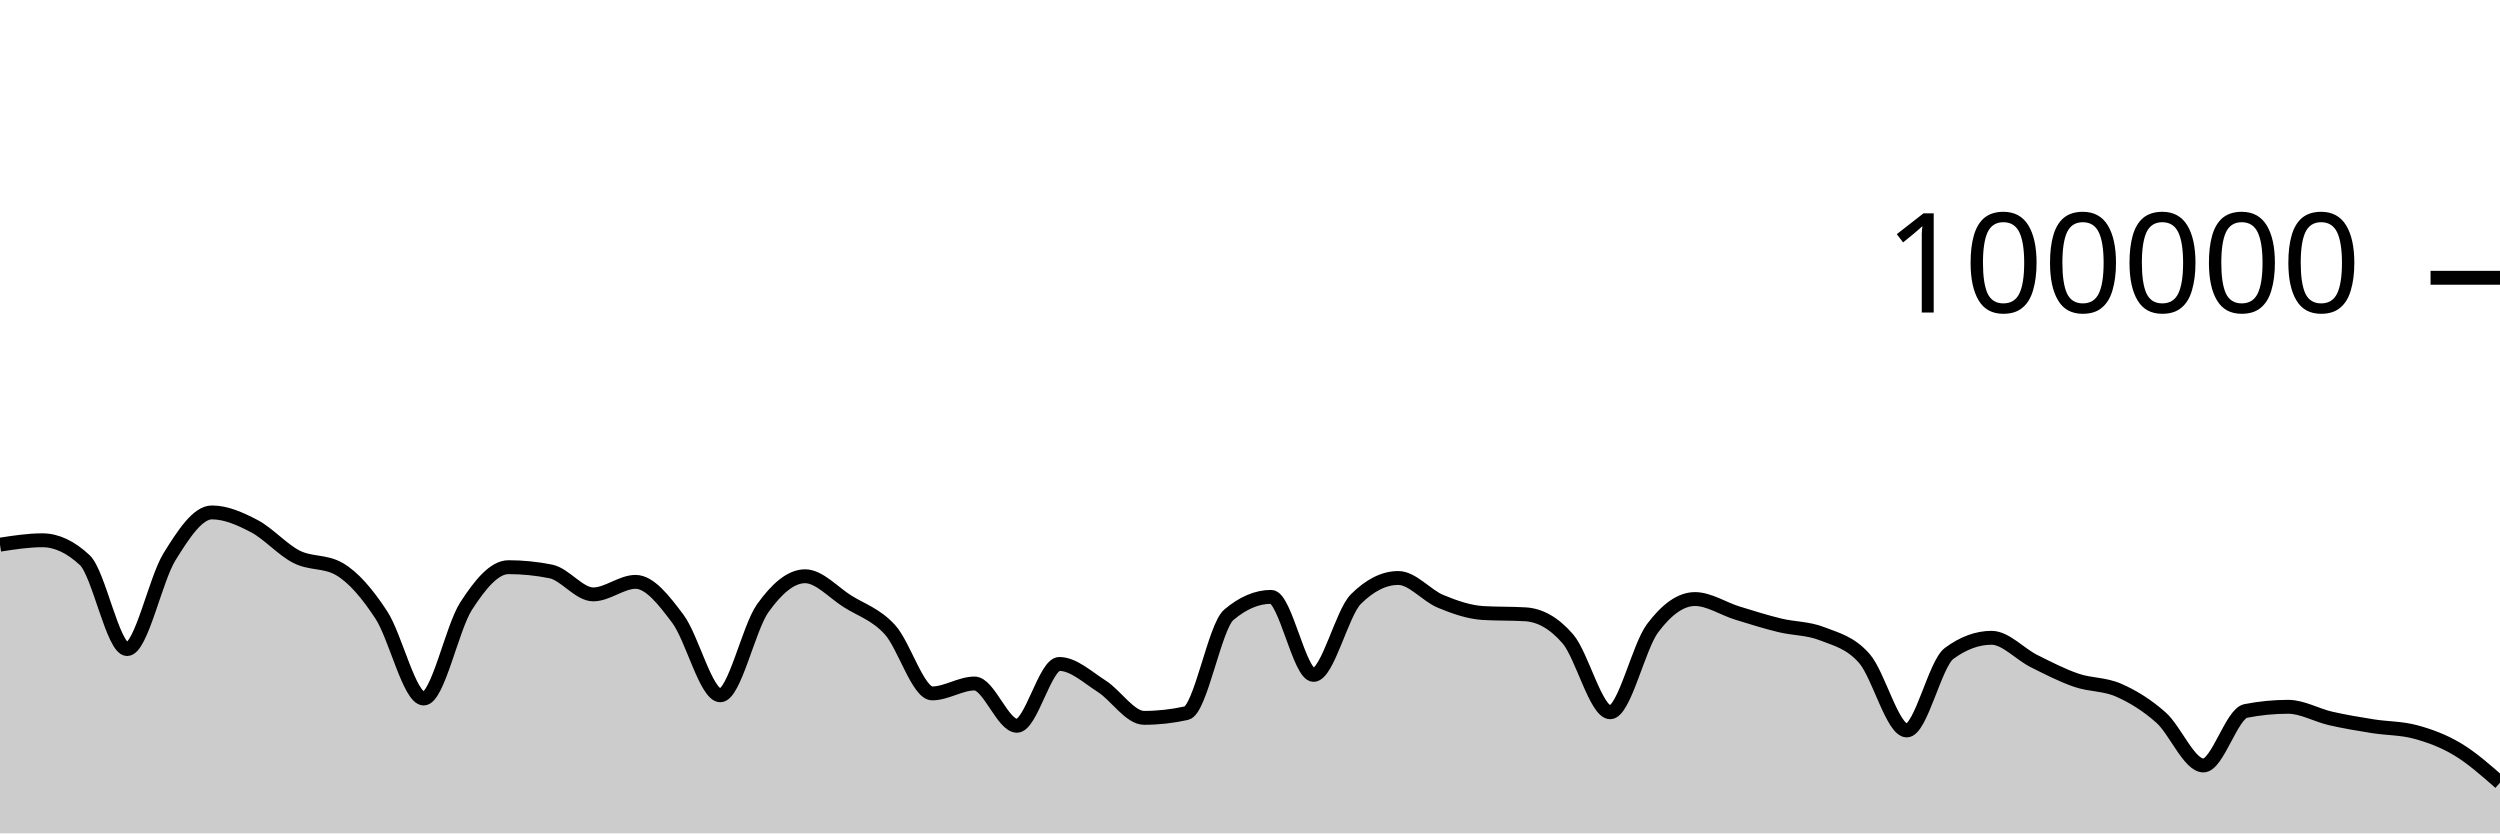
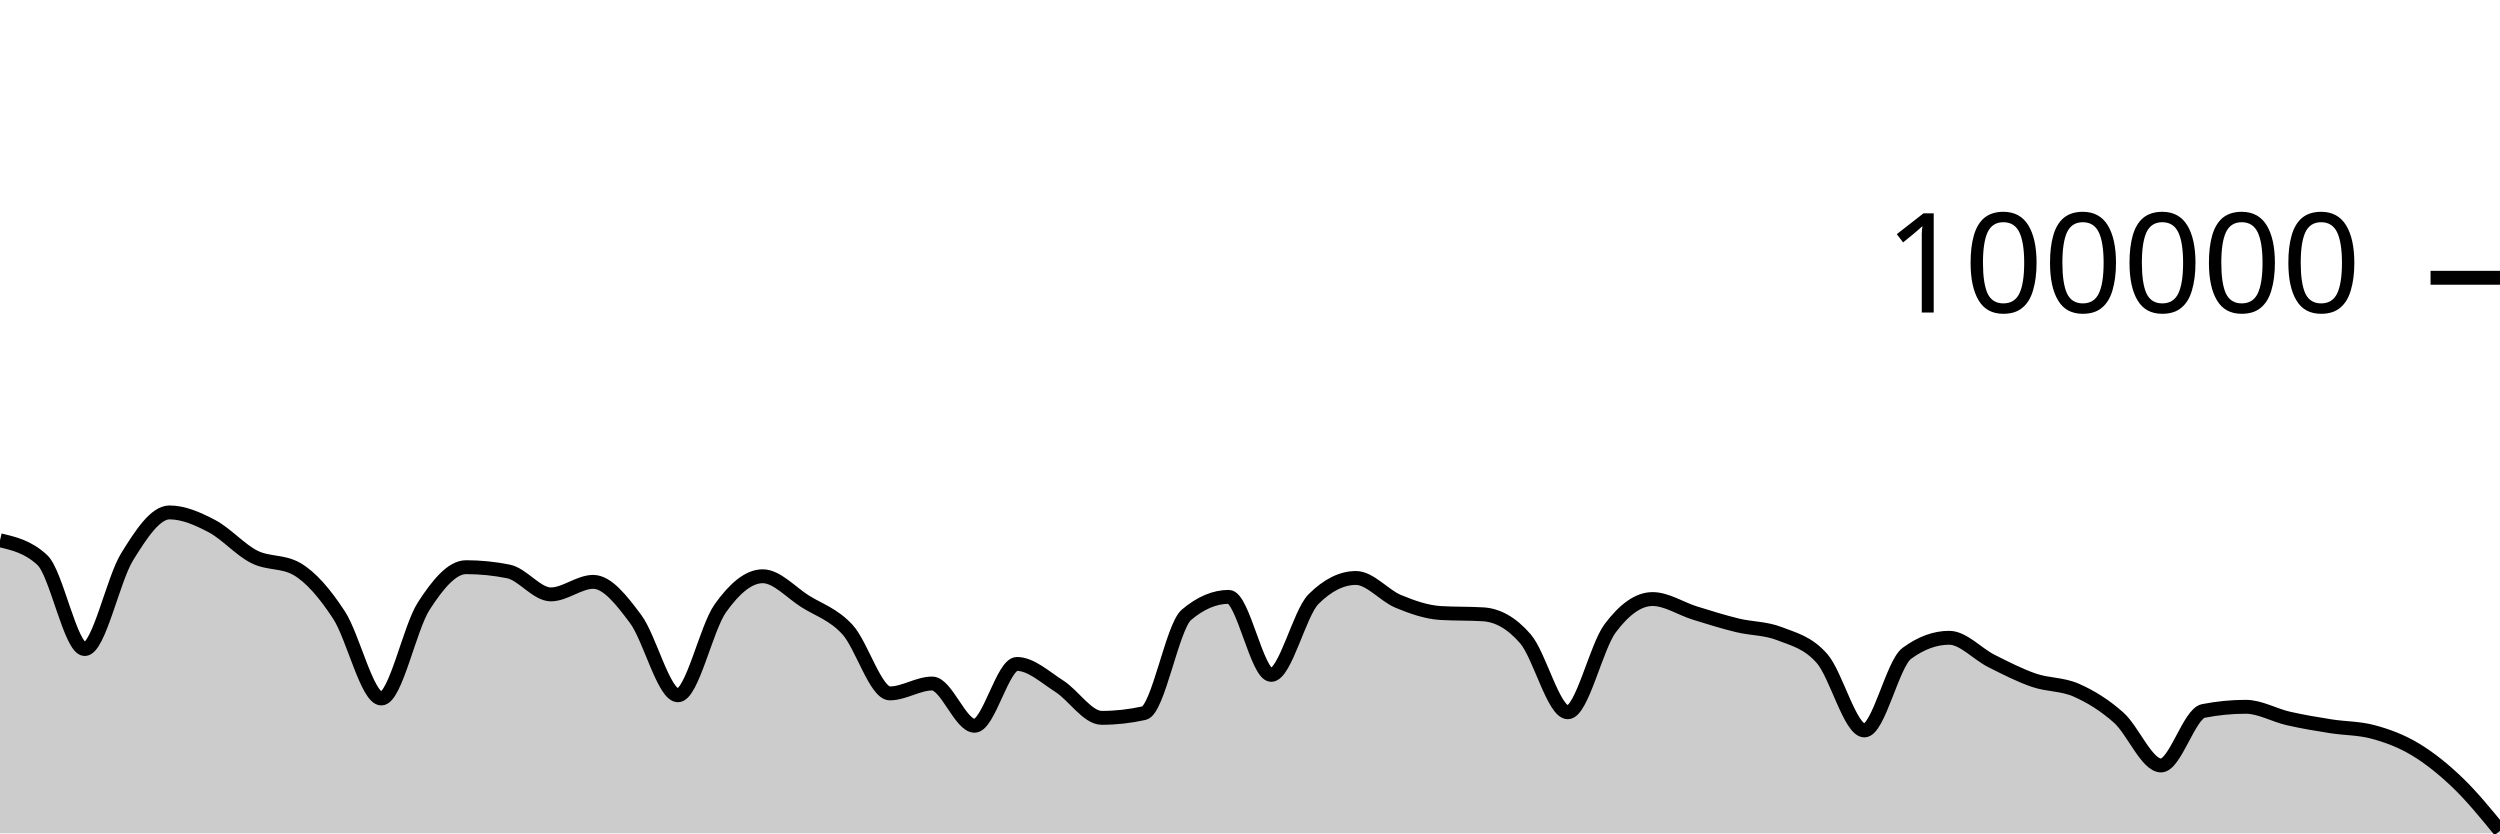
<svg xmlns="http://www.w3.org/2000/svg" viewBox="0 0 180 60">
  <g transform="translate(0,20)">
-     <path class="area" fill="rgba(0, 0, 0, 0.2)" d="M0,19.216C1.017,19.058,2.034,18.9,3.051,18.9C4.068,18.9,5.085,19.376,6.102,20.328C7.119,21.28,8.136,26.734,9.153,26.734C10.169,26.734,11.186,21.727,12.203,20.087C13.22,18.447,14.237,16.894,15.254,16.894C16.271,16.894,17.288,17.346,18.305,17.879C19.322,18.412,20.339,19.579,21.356,20.092C22.373,20.605,23.39,20.381,24.407,20.957C25.424,21.534,26.441,22.724,27.458,24.28C28.475,25.836,29.492,30.293,30.508,30.293C31.525,30.293,32.542,25.215,33.559,23.639C34.576,22.063,35.593,20.837,36.61,20.837C37.627,20.837,38.644,20.939,39.661,21.144C40.678,21.349,41.695,22.796,42.712,22.796C43.729,22.796,44.746,21.894,45.763,21.894C46.78,21.894,47.797,23.204,48.814,24.565C49.831,25.926,50.847,30.061,51.864,30.061C52.881,30.061,53.898,25.225,54.915,23.796C55.932,22.368,56.949,21.49,57.966,21.49C58.983,21.49,60,22.654,61.017,23.294C62.034,23.934,63.051,24.223,64.068,25.328C65.085,26.433,66.102,29.924,67.119,29.924C68.136,29.924,69.153,29.212,70.169,29.212C71.186,29.212,72.203,32.256,73.22,32.256C74.237,32.256,75.254,27.804,76.271,27.804C77.288,27.804,78.305,28.762,79.322,29.409C80.339,30.056,81.356,31.685,82.373,31.685C83.39,31.685,84.407,31.572,85.424,31.346C86.441,31.119,87.458,25.127,88.475,24.266C89.492,23.404,90.508,22.974,91.525,22.974C92.542,22.974,93.559,28.593,94.576,28.593C95.593,28.593,96.61,24.144,97.627,23.132C98.644,22.121,99.661,21.615,100.678,21.615C101.695,21.615,102.712,22.88,103.729,23.3C104.746,23.72,105.763,24.076,106.78,24.138C107.797,24.199,108.814,24.169,109.831,24.23C110.847,24.292,111.864,24.818,112.881,25.993C113.898,27.168,114.915,31.283,115.932,31.283C116.949,31.283,117.966,26.594,118.983,25.235C120,23.877,121.017,23.132,122.034,23.132C123.051,23.132,124.068,23.825,125.085,24.14C126.102,24.454,127.119,24.773,128.136,25.021C129.153,25.269,130.169,25.229,131.186,25.628C132.203,26.027,133.22,26.253,134.237,27.414C135.254,28.574,136.271,32.593,137.288,32.593C138.305,32.593,139.322,27.792,140.339,27.044C141.356,26.295,142.373,25.921,143.39,25.921C144.407,25.921,145.424,27.084,146.441,27.593C147.458,28.103,148.475,28.627,149.492,28.977C150.508,29.327,151.525,29.245,152.542,29.693C153.559,30.141,154.576,30.762,155.593,31.665C156.61,32.569,157.627,35.114,158.644,35.114C159.661,35.114,160.678,31.387,161.695,31.188C162.712,30.989,163.729,30.889,164.746,30.889C165.763,30.889,166.78,31.492,167.797,31.725C168.814,31.958,169.831,32.126,170.847,32.288C171.864,32.45,172.881,32.424,173.898,32.696C174.915,32.968,175.932,33.343,176.949,33.953C177.966,34.563,178.983,35.458,180,36.354L180,40C178.983,40,177.966,40,176.949,40C175.932,40,174.915,40,173.898,40C172.881,40,171.864,40,170.847,40C169.831,40,168.814,40,167.797,40C166.78,40,165.763,40,164.746,40C163.729,40,162.712,40,161.695,40C160.678,40,159.661,40,158.644,40C157.627,40,156.61,40,155.593,40C154.576,40,153.559,40,152.542,40C151.525,40,150.508,40,149.492,40C148.475,40,147.458,40,146.441,40C145.424,40,144.407,40,143.39,40C142.373,40,141.356,40,140.339,40C139.322,40,138.305,40,137.288,40C136.271,40,135.254,40,134.237,40C133.22,40,132.203,40,131.186,40C130.169,40,129.153,40,128.136,40C127.119,40,126.102,40,125.085,40C124.068,40,123.051,40,122.034,40C121.017,40,120,40,118.983,40C117.966,40,116.949,40,115.932,40C114.915,40,113.898,40,112.881,40C111.864,40,110.847,40,109.831,40C108.814,40,107.797,40,106.78,40C105.763,40,104.746,40,103.729,40C102.712,40,101.695,40,100.678,40C99.661,40,98.644,40,97.627,40C96.61,40,95.593,40,94.576,40C93.559,40,92.542,40,91.525,40C90.508,40,89.492,40,88.475,40C87.458,40,86.441,40,85.424,40C84.407,40,83.39,40,82.373,40C81.356,40,80.339,40,79.322,40C78.305,40,77.288,40,76.271,40C75.254,40,74.237,40,73.22,40C72.203,40,71.186,40,70.169,40C69.153,40,68.136,40,67.119,40C66.102,40,65.085,40,64.068,40C63.051,40,62.034,40,61.017,40C60,40,58.983,40,57.966,40C56.949,40,55.932,40,54.915,40C53.898,40,52.881,40,51.864,40C50.847,40,49.831,40,48.814,40C47.797,40,46.78,40,45.763,40C44.746,40,43.729,40,42.712,40C41.695,40,40.678,40,39.661,40C38.644,40,37.627,40,36.61,40C35.593,40,34.576,40,33.559,40C32.542,40,31.525,40,30.508,40C29.492,40,28.475,40,27.458,40C26.441,40,25.424,40,24.407,40C23.39,40,22.373,40,21.356,40C20.339,40,19.322,40,18.305,40C17.288,40,16.271,40,15.254,40C14.237,40,13.22,40,12.203,40C11.186,40,10.169,40,9.153,40C8.136,40,7.119,40,6.102,40C5.085,40,4.068,40,3.051,40C2.034,40,1.017,40,0,40Z" />
-     <path class="line" stroke="black" fill="none" d="M0,19.216C1.017,19.058,2.034,18.9,3.051,18.9C4.068,18.9,5.085,19.376,6.102,20.328C7.119,21.28,8.136,26.734,9.153,26.734C10.169,26.734,11.186,21.727,12.203,20.087C13.22,18.447,14.237,16.894,15.254,16.894C16.271,16.894,17.288,17.346,18.305,17.879C19.322,18.412,20.339,19.579,21.356,20.092C22.373,20.605,23.39,20.381,24.407,20.957C25.424,21.534,26.441,22.724,27.458,24.28C28.475,25.836,29.492,30.293,30.508,30.293C31.525,30.293,32.542,25.215,33.559,23.639C34.576,22.063,35.593,20.837,36.61,20.837C37.627,20.837,38.644,20.939,39.661,21.144C40.678,21.349,41.695,22.796,42.712,22.796C43.729,22.796,44.746,21.894,45.763,21.894C46.78,21.894,47.797,23.204,48.814,24.565C49.831,25.926,50.847,30.061,51.864,30.061C52.881,30.061,53.898,25.225,54.915,23.796C55.932,22.368,56.949,21.49,57.966,21.49C58.983,21.49,60,22.654,61.017,23.294C62.034,23.934,63.051,24.223,64.068,25.328C65.085,26.433,66.102,29.924,67.119,29.924C68.136,29.924,69.153,29.212,70.169,29.212C71.186,29.212,72.203,32.256,73.22,32.256C74.237,32.256,75.254,27.804,76.271,27.804C77.288,27.804,78.305,28.762,79.322,29.409C80.339,30.056,81.356,31.685,82.373,31.685C83.39,31.685,84.407,31.572,85.424,31.346C86.441,31.119,87.458,25.127,88.475,24.266C89.492,23.404,90.508,22.974,91.525,22.974C92.542,22.974,93.559,28.593,94.576,28.593C95.593,28.593,96.61,24.144,97.627,23.132C98.644,22.121,99.661,21.615,100.678,21.615C101.695,21.615,102.712,22.88,103.729,23.3C104.746,23.72,105.763,24.076,106.78,24.138C107.797,24.199,108.814,24.169,109.831,24.23C110.847,24.292,111.864,24.818,112.881,25.993C113.898,27.168,114.915,31.283,115.932,31.283C116.949,31.283,117.966,26.594,118.983,25.235C120,23.877,121.017,23.132,122.034,23.132C123.051,23.132,124.068,23.825,125.085,24.14C126.102,24.454,127.119,24.773,128.136,25.021C129.153,25.269,130.169,25.229,131.186,25.628C132.203,26.027,133.22,26.253,134.237,27.414C135.254,28.574,136.271,32.593,137.288,32.593C138.305,32.593,139.322,27.792,140.339,27.044C141.356,26.295,142.373,25.921,143.39,25.921C144.407,25.921,145.424,27.084,146.441,27.593C147.458,28.103,148.475,28.627,149.492,28.977C150.508,29.327,151.525,29.245,152.542,29.693C153.559,30.141,154.576,30.762,155.593,31.665C156.61,32.569,157.627,35.114,158.644,35.114C159.661,35.114,160.678,31.387,161.695,31.188C162.712,30.989,163.729,30.889,164.746,30.889C165.763,30.889,166.78,31.492,167.797,31.725C168.814,31.958,169.831,32.126,170.847,32.288C171.864,32.45,172.881,32.424,173.898,32.696C174.915,32.968,175.932,33.343,176.949,33.953C177.966,34.563,178.983,35.458,180,36.354" />
+     <path class="area" fill="rgba(0, 0, 0, 0.2)" d="M0,18.9C1.017,19.138,2.034,19.376,3.051,20.328C4.068,21.28,5.085,26.734,6.102,26.734C7.119,26.734,8.136,21.727,9.153,20.087C10.169,18.447,11.186,16.894,12.203,16.894C13.22,16.894,14.237,17.346,15.254,17.879C16.271,18.412,17.288,19.579,18.305,20.092C19.322,20.605,20.339,20.381,21.356,20.957C22.373,21.534,23.39,22.724,24.407,24.28C25.424,25.836,26.441,30.293,27.458,30.293C28.475,30.293,29.492,25.215,30.508,23.639C31.525,22.063,32.542,20.837,33.559,20.837C34.576,20.837,35.593,20.939,36.61,21.144C37.627,21.349,38.644,22.796,39.661,22.796C40.678,22.796,41.695,21.894,42.712,21.894C43.729,21.894,44.746,23.204,45.763,24.565C46.78,25.926,47.797,30.061,48.814,30.061C49.831,30.061,50.847,25.225,51.864,23.796C52.881,22.368,53.898,21.49,54.915,21.49C55.932,21.49,56.949,22.654,57.966,23.294C58.983,23.934,60,24.223,61.017,25.328C62.034,26.433,63.051,29.924,64.068,29.924C65.085,29.924,66.102,29.213,67.119,29.213C68.136,29.213,69.153,32.255,70.169,32.255C71.186,32.255,72.203,27.804,73.22,27.804C74.237,27.804,75.254,28.762,76.271,29.409C77.288,30.056,78.305,31.685,79.322,31.685C80.339,31.685,81.356,31.572,82.373,31.346C83.39,31.119,84.407,25.127,85.424,24.266C86.441,23.405,87.458,22.974,88.475,22.974C89.492,22.974,90.508,28.592,91.525,28.592C92.542,28.592,93.559,24.145,94.576,23.133C95.593,22.121,96.61,21.614,97.627,21.614C98.644,21.614,99.661,22.879,100.678,23.3C101.695,23.721,102.712,24.077,103.729,24.138C104.746,24.199,105.763,24.169,106.78,24.23C107.797,24.291,108.814,24.818,109.831,25.994C110.847,27.169,111.864,31.283,112.881,31.283C113.898,31.283,114.915,26.594,115.932,25.236C116.949,23.877,117.966,23.132,118.983,23.132C120,23.132,121.017,23.825,122.034,24.14C123.051,24.455,124.068,24.774,125.085,25.022C126.102,25.27,127.119,25.229,128.136,25.628C129.153,26.026,130.169,26.253,131.186,27.414C132.203,28.575,133.22,32.592,134.237,32.592C135.254,32.592,136.271,27.793,137.288,27.044C138.305,26.295,139.322,25.92,140.339,25.92C141.356,25.92,142.373,27.084,143.39,27.593C144.407,28.103,145.424,28.627,146.441,28.977C147.458,29.327,148.475,29.245,149.492,29.693C150.508,30.141,151.525,30.762,152.542,31.666C153.559,32.569,154.576,35.114,155.593,35.114C156.61,35.114,157.627,31.387,158.644,31.188C159.661,30.989,160.678,30.889,161.695,30.889C162.712,30.889,163.729,31.491,164.746,31.724C165.763,31.958,166.78,32.127,167.797,32.288C168.814,32.45,169.831,32.424,170.847,32.696C171.864,32.967,172.881,33.343,173.898,33.953C174.915,34.563,175.932,35.377,176.949,36.354C177.966,37.331,178.983,38.575,180,39.818L180,40C178.983,40,177.966,40,176.949,40C175.932,40,174.915,40,173.898,40C172.881,40,171.864,40,170.847,40C169.831,40,168.814,40,167.797,40C166.78,40,165.763,40,164.746,40C163.729,40,162.712,40,161.695,40C160.678,40,159.661,40,158.644,40C157.627,40,156.61,40,155.593,40C154.576,40,153.559,40,152.542,40C151.525,40,150.508,40,149.492,40C148.475,40,147.458,40,146.441,40C145.424,40,144.407,40,143.39,40C142.373,40,141.356,40,140.339,40C139.322,40,138.305,40,137.288,40C136.271,40,135.254,40,134.237,40C133.22,40,132.203,40,131.186,40C130.169,40,129.153,40,128.136,40C127.119,40,126.102,40,125.085,40C124.068,40,123.051,40,122.034,40C121.017,40,120,40,118.983,40C117.966,40,116.949,40,115.932,40C114.915,40,113.898,40,112.881,40C111.864,40,110.847,40,109.831,40C108.814,40,107.797,40,106.78,40C105.763,40,104.746,40,103.729,40C102.712,40,101.695,40,100.678,40C99.661,40,98.644,40,97.627,40C96.61,40,95.593,40,94.576,40C93.559,40,92.542,40,91.525,40C90.508,40,89.492,40,88.475,40C87.458,40,86.441,40,85.424,40C84.407,40,83.39,40,82.373,40C81.356,40,80.339,40,79.322,40C78.305,40,77.288,40,76.271,40C75.254,40,74.237,40,73.22,40C72.203,40,71.186,40,70.169,40C69.153,40,68.136,40,67.119,40C66.102,40,65.085,40,64.068,40C63.051,40,62.034,40,61.017,40C60,40,58.983,40,57.966,40C56.949,40,55.932,40,54.915,40C53.898,40,52.881,40,51.864,40C50.847,40,49.831,40,48.814,40C47.797,40,46.78,40,45.763,40C44.746,40,43.729,40,42.712,40C41.695,40,40.678,40,39.661,40C38.644,40,37.627,40,36.61,40C35.593,40,34.576,40,33.559,40C32.542,40,31.525,40,30.508,40C29.492,40,28.475,40,27.458,40C26.441,40,25.424,40,24.407,40C23.39,40,22.373,40,21.356,40C20.339,40,19.322,40,18.305,40C17.288,40,16.271,40,15.254,40C14.237,40,13.22,40,12.203,40C11.186,40,10.169,40,9.153,40C8.136,40,7.119,40,6.102,40C5.085,40,4.068,40,3.051,40C2.034,40,1.017,40,0,40Z" />
+     <path class="line" stroke="black" fill="none" d="M0,18.9C1.017,19.138,2.034,19.376,3.051,20.328C4.068,21.28,5.085,26.734,6.102,26.734C7.119,26.734,8.136,21.727,9.153,20.087C10.169,18.447,11.186,16.894,12.203,16.894C13.22,16.894,14.237,17.346,15.254,17.879C16.271,18.412,17.288,19.579,18.305,20.092C19.322,20.605,20.339,20.381,21.356,20.957C22.373,21.534,23.39,22.724,24.407,24.28C25.424,25.836,26.441,30.293,27.458,30.293C28.475,30.293,29.492,25.215,30.508,23.639C31.525,22.063,32.542,20.837,33.559,20.837C34.576,20.837,35.593,20.939,36.61,21.144C37.627,21.349,38.644,22.796,39.661,22.796C40.678,22.796,41.695,21.894,42.712,21.894C43.729,21.894,44.746,23.204,45.763,24.565C46.78,25.926,47.797,30.061,48.814,30.061C49.831,30.061,50.847,25.225,51.864,23.796C52.881,22.368,53.898,21.49,54.915,21.49C55.932,21.49,56.949,22.654,57.966,23.294C58.983,23.934,60,24.223,61.017,25.328C62.034,26.433,63.051,29.924,64.068,29.924C65.085,29.924,66.102,29.213,67.119,29.213C68.136,29.213,69.153,32.255,70.169,32.255C71.186,32.255,72.203,27.804,73.22,27.804C74.237,27.804,75.254,28.762,76.271,29.409C77.288,30.056,78.305,31.685,79.322,31.685C80.339,31.685,81.356,31.572,82.373,31.346C83.39,31.119,84.407,25.127,85.424,24.266C86.441,23.405,87.458,22.974,88.475,22.974C89.492,22.974,90.508,28.592,91.525,28.592C92.542,28.592,93.559,24.145,94.576,23.133C95.593,22.121,96.61,21.614,97.627,21.614C98.644,21.614,99.661,22.879,100.678,23.3C101.695,23.721,102.712,24.077,103.729,24.138C104.746,24.199,105.763,24.169,106.78,24.23C107.797,24.291,108.814,24.818,109.831,25.994C110.847,27.169,111.864,31.283,112.881,31.283C113.898,31.283,114.915,26.594,115.932,25.236C116.949,23.877,117.966,23.132,118.983,23.132C120,23.132,121.017,23.825,122.034,24.14C123.051,24.455,124.068,24.774,125.085,25.022C126.102,25.27,127.119,25.229,128.136,25.628C129.153,26.026,130.169,26.253,131.186,27.414C132.203,28.575,133.22,32.592,134.237,32.592C135.254,32.592,136.271,27.793,137.288,27.044C138.305,26.295,139.322,25.92,140.339,25.92C141.356,25.92,142.373,27.084,143.39,27.593C144.407,28.103,145.424,28.627,146.441,28.977C147.458,29.327,148.475,29.245,149.492,29.693C150.508,30.141,151.525,30.762,152.542,31.666C153.559,32.569,154.576,35.114,155.593,35.114C156.61,35.114,157.627,31.387,158.644,31.188C159.661,30.989,160.678,30.889,161.695,30.889C162.712,30.889,163.729,31.491,164.746,31.724C165.763,31.958,166.78,32.127,167.797,32.288C168.814,32.45,169.831,32.424,170.847,32.696C171.864,32.967,172.881,33.343,173.898,33.953C174.915,34.563,175.932,35.377,176.949,36.354C177.966,37.331,178.983,38.575,180,39.818" />
    <path class="axis-ceiling" stroke-width="1" stroke="black" fill="none" d="M175,0L180,0" />
    <text class="axis-ceiling-label" font-family="sans-serif" text-anchor="end" font-size="10px" x="170" y="2.5">100000</text>
  </g>
</svg>
